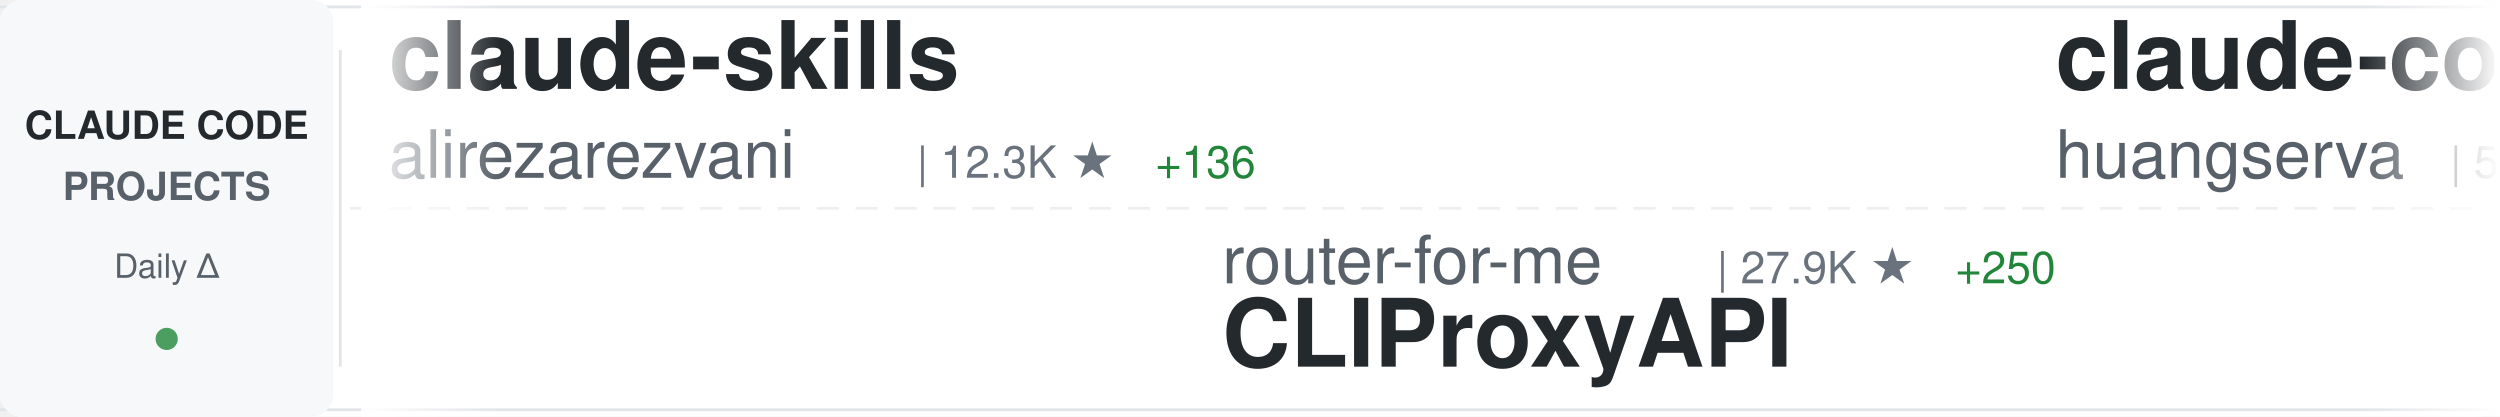
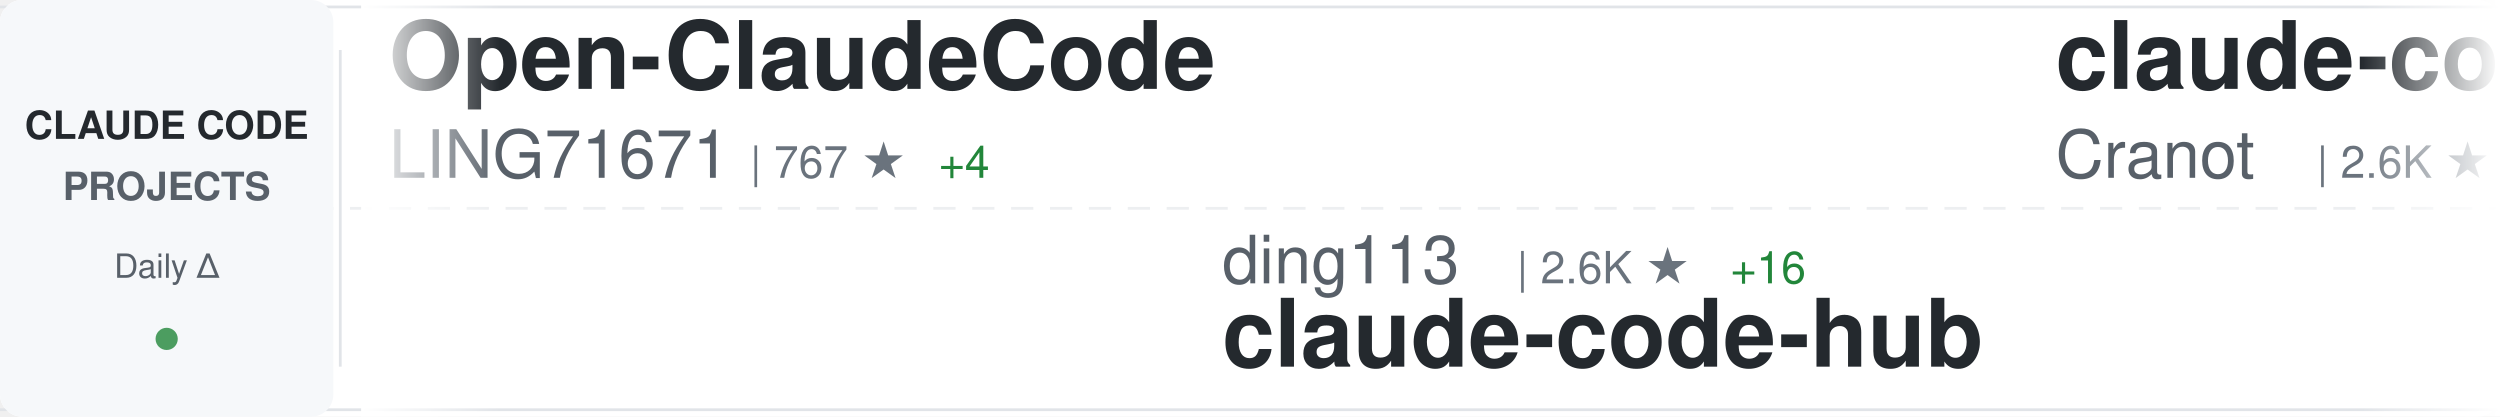
<svg xmlns="http://www.w3.org/2000/svg" width="900" height="150">
  <defs>
    <linearGradient id="awesomeLeftFade" x1="0%" y1="0%" x2="100%" y2="0%">
      <stop offset="0%" style="stop-color:#ffffff;stop-opacity:1" />
      <stop offset="100%" style="stop-color:#ffffff;stop-opacity:0" />
    </linearGradient>
    <linearGradient id="awesomeRightFade" x1="0%" y1="0%" x2="100%" y2="0%">
      <stop offset="0%" style="stop-color:#ffffff;stop-opacity:0" />
      <stop offset="100%" style="stop-color:#ffffff;stop-opacity:1" />
    </linearGradient>
  </defs>
  <rect width="900" height="150" fill="#ffffff" rx="8" />
  <rect x="0" y="2" width="900" height="1" fill="#e1e4e8" />
  <rect x="0" y="147" width="900" height="1" fill="#e1e4e8" />
  <line x1="0" y1="75" x2="900" y2="75" stroke="#e1e4e8" stroke-width="1" stroke-dasharray="8 6" opacity="0.6" />
  <rect x="0" y="0" width="120" height="150" fill="#f6f8fa" rx="8" />
  <text x="60" y="50" font-family="-apple-system, BlinkMacSystemFont, 'Segoe UI', Helvetica, Arial, sans-serif" font-size="14" font-weight="600" fill="#24292e" text-anchor="middle">CLAUDE CODE</text>
  <text x="60" y="72" font-family="-apple-system, BlinkMacSystemFont, 'Segoe UI', Helvetica, Arial, sans-serif" font-size="14" font-weight="600" fill="#586069" text-anchor="middle">PROJECTS</text>
  <text x="60" y="100" font-family="-apple-system, BlinkMacSystemFont, 'Segoe UI', Helvetica, Arial, sans-serif" font-size="12" font-weight="500" fill="#586069" text-anchor="middle">Daily Δ</text>
  <circle cx="60" cy="122" r="4" fill="#22863a" opacity="0.8" />
  <rect x="122" y="18" width="1" height="114" fill="#e1e4e8" />
  <clipPath id="awesomeTickerClip">
    <rect x="130" y="0" width="770" height="150" />
  </clipPath>
  <g clip-path="url(#awesomeTickerClip)">
    <g id="awesomeTickerItems">
      <animateTransform attributeName="transform" attributeType="XML" type="translate" from="0 0" to="-3000 0" dur="54s" repeatCount="indefinite" />
      <g transform="translate(0, 0)">
-         <text x="140" y="32" font-family="-apple-system, BlinkMacSystemFont, 'Segoe UI', Helvetica, Arial, sans-serif" font-size="34" font-weight="600" fill="#24292e">claude-skills</text>
-         <text x="140" y="64" font-family="-apple-system, BlinkMacSystemFont, 'Segoe UI', Helvetica, Arial, sans-serif" font-size="24" font-weight="400" fill="#586069">alirezarezvani</text>
-         <text x="330" y="64" font-family="-apple-system, BlinkMacSystemFont, 'Segoe UI', Helvetica, Arial, sans-serif" font-size="16" font-weight="500" fill="#6a737d">| 12.3K ★</text>
-         <text x="416" y="64" font-family="-apple-system, BlinkMacSystemFont, 'Segoe UI', Helvetica, Arial, sans-serif" font-size="16" font-weight="500" fill="#22863a"> +136</text>
+         <text x="140" y="32" font-family="-apple-system, BlinkMacSystemFont, 'Segoe UI', Helvetica, Arial, sans-serif" font-size="34" font-weight="600" fill="#24292e">Open-ClaudeCode</text>
+         <text x="140" y="64" font-family="-apple-system, BlinkMacSystemFont, 'Segoe UI', Helvetica, Arial, sans-serif" font-size="24" font-weight="400" fill="#586069">LING71671</text>
+         <text x="270" y="64" font-family="-apple-system, BlinkMacSystemFont, 'Segoe UI', Helvetica, Arial, sans-serif" font-size="16" font-weight="500" fill="#6a737d">| 767 ★</text>
+         <text x="338" y="64" font-family="-apple-system, BlinkMacSystemFont, 'Segoe UI', Helvetica, Arial, sans-serif" font-size="16" font-weight="500" fill="#22863a"> +4</text>
      </g>
      <g transform="translate(300, 0)">
-         <text x="140" y="102" font-family="-apple-system, BlinkMacSystemFont, 'Segoe UI', Helvetica, Arial, sans-serif" font-size="24" font-weight="400" fill="#586069">router-for-me</text>
-         <text x="318" y="102" font-family="-apple-system, BlinkMacSystemFont, 'Segoe UI', Helvetica, Arial, sans-serif" font-size="16" font-weight="500" fill="#6a737d">| 27.9K ★</text>
-         <text x="404" y="102" font-family="-apple-system, BlinkMacSystemFont, 'Segoe UI', Helvetica, Arial, sans-serif" font-size="16" font-weight="500" fill="#22863a"> +250</text>
-         <text x="140" y="132" font-family="-apple-system, BlinkMacSystemFont, 'Segoe UI', Helvetica, Arial, sans-serif" font-size="34" font-weight="600" fill="#24292e">CLIProxyAPI</text>
+         <text x="140" y="102" font-family="-apple-system, BlinkMacSystemFont, 'Segoe UI', Helvetica, Arial, sans-serif" font-size="24" font-weight="400" fill="#586069">ding113</text>
+         <text x="246" y="102" font-family="-apple-system, BlinkMacSystemFont, 'Segoe UI', Helvetica, Arial, sans-serif" font-size="16" font-weight="500" fill="#6a737d">| 2.6K ★</text>
+         <text x="323" y="102" font-family="-apple-system, BlinkMacSystemFont, 'Segoe UI', Helvetica, Arial, sans-serif" font-size="16" font-weight="500" fill="#22863a"> +16</text>
+         <text x="140" y="132" font-family="-apple-system, BlinkMacSystemFont, 'Segoe UI', Helvetica, Arial, sans-serif" font-size="34" font-weight="600" fill="#24292e">claude-code-hub</text>
      </g>
      <g transform="translate(600, 0)">
-         <text x="140" y="32" font-family="-apple-system, BlinkMacSystemFont, 'Segoe UI', Helvetica, Arial, sans-serif" font-size="34" font-weight="600" fill="#24292e">claude-code-cli</text>
-         <text x="140" y="64" font-family="-apple-system, BlinkMacSystemFont, 'Segoe UI', Helvetica, Arial, sans-serif" font-size="24" font-weight="400" fill="#586069">huangserva</text>
-         <text x="282" y="64" font-family="-apple-system, BlinkMacSystemFont, 'Segoe UI', Helvetica, Arial, sans-serif" font-size="16" font-weight="500" fill="#6a737d">| 559 ★</text>
-         <text x="350" y="64" font-family="-apple-system, BlinkMacSystemFont, 'Segoe UI', Helvetica, Arial, sans-serif" font-size="16" font-weight="500" fill="#22863a"> +2</text>
+         <text x="140" y="32" font-family="-apple-system, BlinkMacSystemFont, 'Segoe UI', Helvetica, Arial, sans-serif" font-size="34" font-weight="600" fill="#24292e">claude-code-guide</text>
+         <text x="140" y="64" font-family="-apple-system, BlinkMacSystemFont, 'Segoe UI', Helvetica, Arial, sans-serif" font-size="24" font-weight="400" fill="#586069">Cranot</text>
+         <text x="234" y="64" font-family="-apple-system, BlinkMacSystemFont, 'Segoe UI', Helvetica, Arial, sans-serif" font-size="16" font-weight="500" fill="#6a737d">| 2.6K ★</text>
+         <text x="311" y="64" font-family="-apple-system, BlinkMacSystemFont, 'Segoe UI', Helvetica, Arial, sans-serif" font-size="16" font-weight="500" fill="#22863a"> +3</text>
      </g>
      <g transform="translate(900, 0)">
-         <text x="140" y="102" font-family="-apple-system, BlinkMacSystemFont, 'Segoe UI', Helvetica, Arial, sans-serif" font-size="24" font-weight="400" fill="#586069">disler</text>
-         <text x="234" y="102" font-family="-apple-system, BlinkMacSystemFont, 'Segoe UI', Helvetica, Arial, sans-serif" font-size="16" font-weight="500" fill="#6a737d">| 3.5K ★</text>
-         <text x="311" y="102" font-family="-apple-system, BlinkMacSystemFont, 'Segoe UI', Helvetica, Arial, sans-serif" font-size="16" font-weight="500" fill="#22863a"> +3</text>
-         <text x="140" y="132" font-family="-apple-system, BlinkMacSystemFont, 'Segoe UI', Helvetica, Arial, sans-serif" font-size="34" font-weight="600" fill="#24292e">claude-code-hooks-master...</text>
+         <text x="140" y="102" font-family="-apple-system, BlinkMacSystemFont, 'Segoe UI', Helvetica, Arial, sans-serif" font-size="24" font-weight="400" fill="#586069">diet103</text>
+         <text x="246" y="102" font-family="-apple-system, BlinkMacSystemFont, 'Segoe UI', Helvetica, Arial, sans-serif" font-size="16" font-weight="500" fill="#6a737d">| 9.5K ★</text>
+         <text x="323" y="102" font-family="-apple-system, BlinkMacSystemFont, 'Segoe UI', Helvetica, Arial, sans-serif" font-size="16" font-weight="500" fill="#22863a"> +8</text>
+         <text x="140" y="132" font-family="-apple-system, BlinkMacSystemFont, 'Segoe UI', Helvetica, Arial, sans-serif" font-size="34" font-weight="600" fill="#24292e">claude-code-infrastructu...</text>
      </g>
      <g transform="translate(1200, 0)">
-         <text x="140" y="32" font-family="-apple-system, BlinkMacSystemFont, 'Segoe UI', Helvetica, Arial, sans-serif" font-size="34" font-weight="600" fill="#24292e">how-claude-code-works</text>
-         <text x="140" y="64" font-family="-apple-system, BlinkMacSystemFont, 'Segoe UI', Helvetica, Arial, sans-serif" font-size="24" font-weight="400" fill="#586069">Windy3f3f3f3f</text>
-         <text x="318" y="64" font-family="-apple-system, BlinkMacSystemFont, 'Segoe UI', Helvetica, Arial, sans-serif" font-size="16" font-weight="500" fill="#6a737d">| 2.0K ★</text>
-         <text x="395" y="64" font-family="-apple-system, BlinkMacSystemFont, 'Segoe UI', Helvetica, Arial, sans-serif" font-size="16" font-weight="500" fill="#22863a"> +15</text>
+         <text x="140" y="32" font-family="-apple-system, BlinkMacSystemFont, 'Segoe UI', Helvetica, Arial, sans-serif" font-size="34" font-weight="600" fill="#24292e">edmunds-claude-code</text>
+         <text x="140" y="64" font-family="-apple-system, BlinkMacSystemFont, 'Segoe UI', Helvetica, Arial, sans-serif" font-size="24" font-weight="400" fill="#586069">edmund-io</text>
+         <text x="270" y="64" font-family="-apple-system, BlinkMacSystemFont, 'Segoe UI', Helvetica, Arial, sans-serif" font-size="16" font-weight="500" fill="#6a737d">| 1.4K ★</text>
+         <text x="347" y="64" font-family="-apple-system, BlinkMacSystemFont, 'Segoe UI', Helvetica, Arial, sans-serif" font-size="16" font-weight="500" fill="#22863a"> +2</text>
      </g>
      <g transform="translate(1500, 0)">
-         <text x="140" y="102" font-family="-apple-system, BlinkMacSystemFont, 'Segoe UI', Helvetica, Arial, sans-serif" font-size="24" font-weight="400" fill="#586069">Yeachan-Heo</text>
-         <text x="294" y="102" font-family="-apple-system, BlinkMacSystemFont, 'Segoe UI', Helvetica, Arial, sans-serif" font-size="16" font-weight="500" fill="#6a737d">| 30.7K ★</text>
-         <text x="380" y="102" font-family="-apple-system, BlinkMacSystemFont, 'Segoe UI', Helvetica, Arial, sans-serif" font-size="16" font-weight="500" fill="#22863a"> +240</text>
-         <text x="140" y="132" font-family="-apple-system, BlinkMacSystemFont, 'Segoe UI', Helvetica, Arial, sans-serif" font-size="34" font-weight="600" fill="#24292e">oh-my-claudecode</text>
+         <text x="140" y="102" font-family="-apple-system, BlinkMacSystemFont, 'Segoe UI', Helvetica, Arial, sans-serif" font-size="24" font-weight="400" fill="#586069">forrestchang</text>
+         <text x="306" y="102" font-family="-apple-system, BlinkMacSystemFont, 'Segoe UI', Helvetica, Arial, sans-serif" font-size="16" font-weight="500" fill="#6a737d">| 75.8K ★</text>
+         <text x="392" y="102" font-family="-apple-system, BlinkMacSystemFont, 'Segoe UI', Helvetica, Arial, sans-serif" font-size="16" font-weight="500" fill="#22863a"> +4.2K</text>
+         <text x="140" y="132" font-family="-apple-system, BlinkMacSystemFont, 'Segoe UI', Helvetica, Arial, sans-serif" font-size="34" font-weight="600" fill="#24292e">andrej-karpathy-skills</text>
      </g>
      <g transform="translate(1800, 0)">
        <text x="140" y="32" font-family="-apple-system, BlinkMacSystemFont, 'Segoe UI', Helvetica, Arial, sans-serif" font-size="34" font-weight="600" fill="#24292e">ClaudeCode</text>
        <text x="140" y="64" font-family="-apple-system, BlinkMacSystemFont, 'Segoe UI', Helvetica, Arial, sans-serif" font-size="24" font-weight="400" fill="#586069">guanshan</text>
        <text x="258" y="64" font-family="-apple-system, BlinkMacSystemFont, 'Segoe UI', Helvetica, Arial, sans-serif" font-size="16" font-weight="500" fill="#6a737d">| 56 ★</text>
        <text x="317" y="64" font-family="-apple-system, BlinkMacSystemFont, 'Segoe UI', Helvetica, Arial, sans-serif" font-size="16" font-weight="500" fill="#22863a"> +1</text>
      </g>
      <g transform="translate(2100, 0)">
-         <text x="140" y="102" font-family="-apple-system, BlinkMacSystemFont, 'Segoe UI', Helvetica, Arial, sans-serif" font-size="24" font-weight="400" fill="#586069">chauncygu</text>
-         <text x="270" y="102" font-family="-apple-system, BlinkMacSystemFont, 'Segoe UI', Helvetica, Arial, sans-serif" font-size="16" font-weight="500" fill="#6a737d">| 2.2K ★</text>
-         <text x="347" y="102" font-family="-apple-system, BlinkMacSystemFont, 'Segoe UI', Helvetica, Arial, sans-serif" font-size="16" font-weight="500" fill="#22863a"> +19</text>
-         <text x="140" y="132" font-family="-apple-system, BlinkMacSystemFont, 'Segoe UI', Helvetica, Arial, sans-serif" font-size="34" font-weight="600" fill="#24292e">collection-claude-code-s...</text>
+         <text x="140" y="102" font-family="-apple-system, BlinkMacSystemFont, 'Segoe UI', Helvetica, Arial, sans-serif" font-size="24" font-weight="400" fill="#586069">hangsman</text>
+         <text x="258" y="102" font-family="-apple-system, BlinkMacSystemFont, 'Segoe UI', Helvetica, Arial, sans-serif" font-size="16" font-weight="500" fill="#6a737d">| 757 ★</text>
+         <text x="140" y="132" font-family="-apple-system, BlinkMacSystemFont, 'Segoe UI', Helvetica, Arial, sans-serif" font-size="34" font-weight="600" fill="#24292e">claude-code-source</text>
      </g>
      <g transform="translate(2400, 0)">
-         <text x="140" y="32" font-family="-apple-system, BlinkMacSystemFont, 'Segoe UI', Helvetica, Arial, sans-serif" font-size="34" font-weight="600" fill="#24292e">claude-code-rust</text>
-         <text x="140" y="64" font-family="-apple-system, BlinkMacSystemFont, 'Segoe UI', Helvetica, Arial, sans-serif" font-size="24" font-weight="400" fill="#586069">lorryjovens-hub</text>
-         <text x="342" y="64" font-family="-apple-system, BlinkMacSystemFont, 'Segoe UI', Helvetica, Arial, sans-serif" font-size="16" font-weight="500" fill="#6a737d">| 1.4K ★</text>
-         <text x="419" y="64" font-family="-apple-system, BlinkMacSystemFont, 'Segoe UI', Helvetica, Arial, sans-serif" font-size="16" font-weight="500" fill="#22863a"> +11</text>
+         <text x="140" y="32" font-family="-apple-system, BlinkMacSystemFont, 'Segoe UI', Helvetica, Arial, sans-serif" font-size="34" font-weight="600" fill="#24292e">claude-code-proxy</text>
+         <text x="140" y="64" font-family="-apple-system, BlinkMacSystemFont, 'Segoe UI', Helvetica, Arial, sans-serif" font-size="24" font-weight="400" fill="#586069">1rgs</text>
+         <text x="210" y="64" font-family="-apple-system, BlinkMacSystemFont, 'Segoe UI', Helvetica, Arial, sans-serif" font-size="16" font-weight="500" fill="#6a737d">| 3.5K ★</text>
+         <text x="287" y="64" font-family="-apple-system, BlinkMacSystemFont, 'Segoe UI', Helvetica, Arial, sans-serif" font-size="16" font-weight="500" fill="#22863a"> +4</text>
      </g>
      <g transform="translate(2700, 0)">
-         <text x="140" y="102" font-family="-apple-system, BlinkMacSystemFont, 'Segoe UI', Helvetica, Arial, sans-serif" font-size="24" font-weight="400" fill="#586069">darcyegb</text>
-         <text x="258" y="102" font-family="-apple-system, BlinkMacSystemFont, 'Segoe UI', Helvetica, Arial, sans-serif" font-size="16" font-weight="500" fill="#6a737d">| 667 ★</text>
-         <text x="326" y="102" font-family="-apple-system, BlinkMacSystemFont, 'Segoe UI', Helvetica, Arial, sans-serif" font-size="16" font-weight="500" fill="#22863a"> +3</text>
-         <text x="140" y="132" font-family="-apple-system, BlinkMacSystemFont, 'Segoe UI', Helvetica, Arial, sans-serif" font-size="34" font-weight="600" fill="#24292e">ClaudeCodeAgents</text>
+         <text x="140" y="102" font-family="-apple-system, BlinkMacSystemFont, 'Segoe UI', Helvetica, Arial, sans-serif" font-size="24" font-weight="400" fill="#586069">Alishahryar1</text>
+         <text x="306" y="102" font-family="-apple-system, BlinkMacSystemFont, 'Segoe UI', Helvetica, Arial, sans-serif" font-size="16" font-weight="500" fill="#6a737d">| 2.5K ★</text>
+         <text x="383" y="102" font-family="-apple-system, BlinkMacSystemFont, 'Segoe UI', Helvetica, Arial, sans-serif" font-size="16" font-weight="500" fill="#22863a"> +504</text>
+         <text x="140" y="132" font-family="-apple-system, BlinkMacSystemFont, 'Segoe UI', Helvetica, Arial, sans-serif" font-size="34" font-weight="600" fill="#24292e">free-claude-code</text>
      </g>
      <g transform="translate(3000, 0)">
-         <text x="140" y="32" font-family="-apple-system, BlinkMacSystemFont, 'Segoe UI', Helvetica, Arial, sans-serif" font-size="34" font-weight="600" fill="#24292e">claude-skills</text>
-         <text x="140" y="64" font-family="-apple-system, BlinkMacSystemFont, 'Segoe UI', Helvetica, Arial, sans-serif" font-size="24" font-weight="400" fill="#586069">alirezarezvani</text>
-         <text x="330" y="64" font-family="-apple-system, BlinkMacSystemFont, 'Segoe UI', Helvetica, Arial, sans-serif" font-size="16" font-weight="500" fill="#6a737d">| 12.3K ★</text>
-         <text x="416" y="64" font-family="-apple-system, BlinkMacSystemFont, 'Segoe UI', Helvetica, Arial, sans-serif" font-size="16" font-weight="500" fill="#22863a"> +136</text>
+         <text x="140" y="32" font-family="-apple-system, BlinkMacSystemFont, 'Segoe UI', Helvetica, Arial, sans-serif" font-size="34" font-weight="600" fill="#24292e">Open-ClaudeCode</text>
+         <text x="140" y="64" font-family="-apple-system, BlinkMacSystemFont, 'Segoe UI', Helvetica, Arial, sans-serif" font-size="24" font-weight="400" fill="#586069">LING71671</text>
+         <text x="270" y="64" font-family="-apple-system, BlinkMacSystemFont, 'Segoe UI', Helvetica, Arial, sans-serif" font-size="16" font-weight="500" fill="#6a737d">| 767 ★</text>
+         <text x="338" y="64" font-family="-apple-system, BlinkMacSystemFont, 'Segoe UI', Helvetica, Arial, sans-serif" font-size="16" font-weight="500" fill="#22863a"> +4</text>
      </g>
      <g transform="translate(3300, 0)">
-         <text x="140" y="102" font-family="-apple-system, BlinkMacSystemFont, 'Segoe UI', Helvetica, Arial, sans-serif" font-size="24" font-weight="400" fill="#586069">router-for-me</text>
-         <text x="318" y="102" font-family="-apple-system, BlinkMacSystemFont, 'Segoe UI', Helvetica, Arial, sans-serif" font-size="16" font-weight="500" fill="#6a737d">| 27.9K ★</text>
-         <text x="404" y="102" font-family="-apple-system, BlinkMacSystemFont, 'Segoe UI', Helvetica, Arial, sans-serif" font-size="16" font-weight="500" fill="#22863a"> +250</text>
-         <text x="140" y="132" font-family="-apple-system, BlinkMacSystemFont, 'Segoe UI', Helvetica, Arial, sans-serif" font-size="34" font-weight="600" fill="#24292e">CLIProxyAPI</text>
+         <text x="140" y="102" font-family="-apple-system, BlinkMacSystemFont, 'Segoe UI', Helvetica, Arial, sans-serif" font-size="24" font-weight="400" fill="#586069">ding113</text>
+         <text x="246" y="102" font-family="-apple-system, BlinkMacSystemFont, 'Segoe UI', Helvetica, Arial, sans-serif" font-size="16" font-weight="500" fill="#6a737d">| 2.6K ★</text>
+         <text x="323" y="102" font-family="-apple-system, BlinkMacSystemFont, 'Segoe UI', Helvetica, Arial, sans-serif" font-size="16" font-weight="500" fill="#22863a"> +16</text>
+         <text x="140" y="132" font-family="-apple-system, BlinkMacSystemFont, 'Segoe UI', Helvetica, Arial, sans-serif" font-size="34" font-weight="600" fill="#24292e">claude-code-hub</text>
      </g>
      <g transform="translate(3600, 0)">
-         <text x="140" y="32" font-family="-apple-system, BlinkMacSystemFont, 'Segoe UI', Helvetica, Arial, sans-serif" font-size="34" font-weight="600" fill="#24292e">claude-code-cli</text>
-         <text x="140" y="64" font-family="-apple-system, BlinkMacSystemFont, 'Segoe UI', Helvetica, Arial, sans-serif" font-size="24" font-weight="400" fill="#586069">huangserva</text>
-         <text x="282" y="64" font-family="-apple-system, BlinkMacSystemFont, 'Segoe UI', Helvetica, Arial, sans-serif" font-size="16" font-weight="500" fill="#6a737d">| 559 ★</text>
-         <text x="350" y="64" font-family="-apple-system, BlinkMacSystemFont, 'Segoe UI', Helvetica, Arial, sans-serif" font-size="16" font-weight="500" fill="#22863a"> +2</text>
+         <text x="140" y="32" font-family="-apple-system, BlinkMacSystemFont, 'Segoe UI', Helvetica, Arial, sans-serif" font-size="34" font-weight="600" fill="#24292e">claude-code-guide</text>
+         <text x="140" y="64" font-family="-apple-system, BlinkMacSystemFont, 'Segoe UI', Helvetica, Arial, sans-serif" font-size="24" font-weight="400" fill="#586069">Cranot</text>
+         <text x="234" y="64" font-family="-apple-system, BlinkMacSystemFont, 'Segoe UI', Helvetica, Arial, sans-serif" font-size="16" font-weight="500" fill="#6a737d">| 2.6K ★</text>
+         <text x="311" y="64" font-family="-apple-system, BlinkMacSystemFont, 'Segoe UI', Helvetica, Arial, sans-serif" font-size="16" font-weight="500" fill="#22863a"> +3</text>
      </g>
      <g transform="translate(3900, 0)">
-         <text x="140" y="102" font-family="-apple-system, BlinkMacSystemFont, 'Segoe UI', Helvetica, Arial, sans-serif" font-size="24" font-weight="400" fill="#586069">disler</text>
-         <text x="234" y="102" font-family="-apple-system, BlinkMacSystemFont, 'Segoe UI', Helvetica, Arial, sans-serif" font-size="16" font-weight="500" fill="#6a737d">| 3.5K ★</text>
-         <text x="311" y="102" font-family="-apple-system, BlinkMacSystemFont, 'Segoe UI', Helvetica, Arial, sans-serif" font-size="16" font-weight="500" fill="#22863a"> +3</text>
-         <text x="140" y="132" font-family="-apple-system, BlinkMacSystemFont, 'Segoe UI', Helvetica, Arial, sans-serif" font-size="34" font-weight="600" fill="#24292e">claude-code-hooks-master...</text>
+         <text x="140" y="102" font-family="-apple-system, BlinkMacSystemFont, 'Segoe UI', Helvetica, Arial, sans-serif" font-size="24" font-weight="400" fill="#586069">diet103</text>
+         <text x="246" y="102" font-family="-apple-system, BlinkMacSystemFont, 'Segoe UI', Helvetica, Arial, sans-serif" font-size="16" font-weight="500" fill="#6a737d">| 9.5K ★</text>
+         <text x="323" y="102" font-family="-apple-system, BlinkMacSystemFont, 'Segoe UI', Helvetica, Arial, sans-serif" font-size="16" font-weight="500" fill="#22863a"> +8</text>
+         <text x="140" y="132" font-family="-apple-system, BlinkMacSystemFont, 'Segoe UI', Helvetica, Arial, sans-serif" font-size="34" font-weight="600" fill="#24292e">claude-code-infrastructu...</text>
      </g>
    </g>
  </g>
  <rect x="130" y="0" width="50" height="150" fill="url(#awesomeLeftFade)" />
  <rect x="850" y="0" width="50" height="150" fill="url(#awesomeRightFade)" />
</svg>
